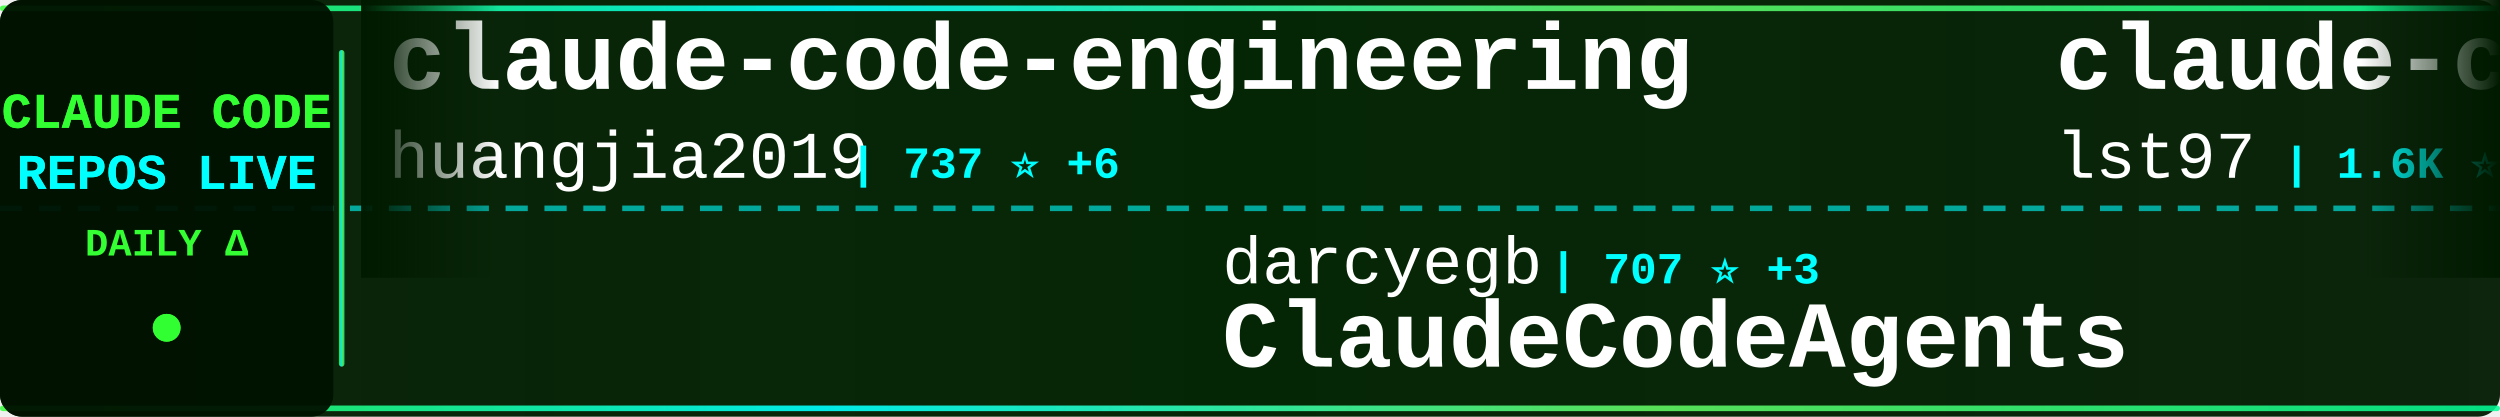
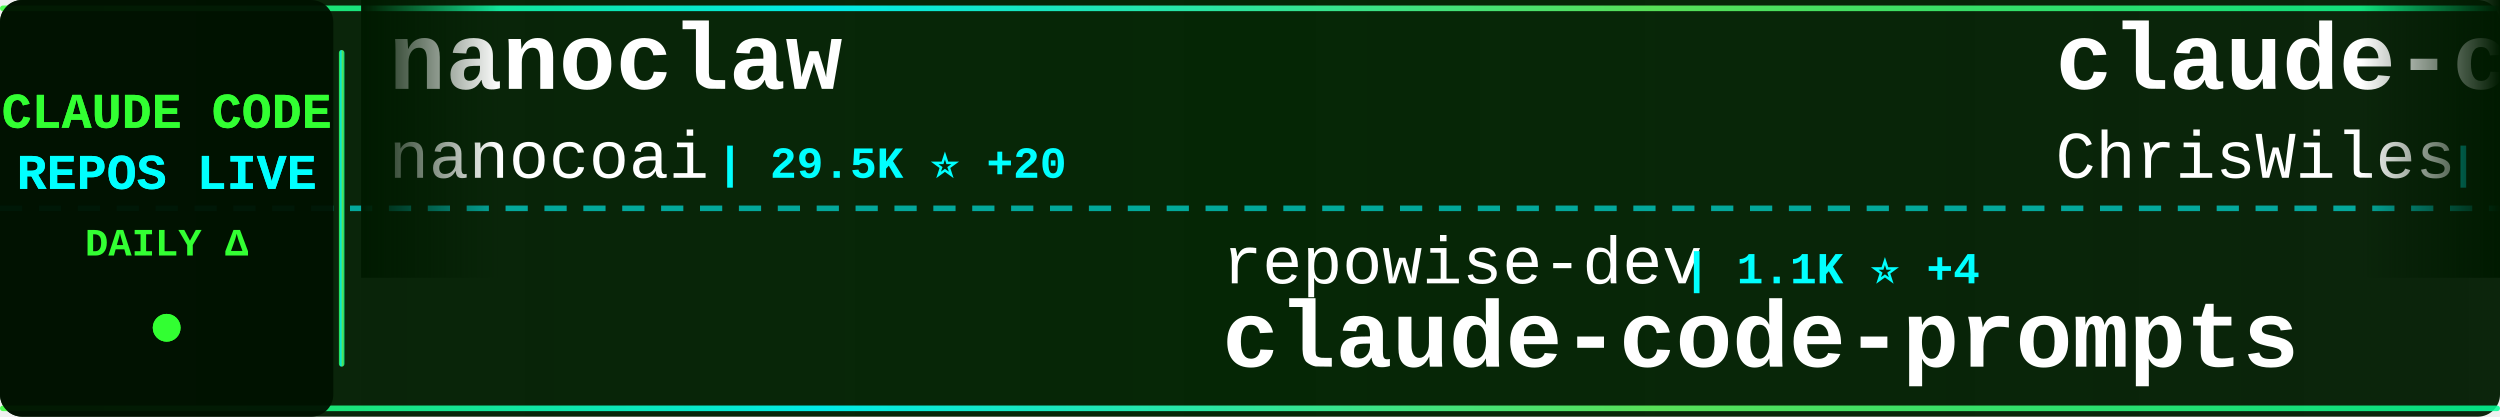
<svg xmlns="http://www.w3.org/2000/svg" width="900" height="150">
  <defs>
    <linearGradient id="tickerBg" x1="0%" y1="0%" x2="100%" y2="0%">
      <stop offset="0%" style="stop-color:#001a00;stop-opacity:0.95" />
      <stop offset="50%" style="stop-color:#002200;stop-opacity:0.98" />
      <stop offset="100%" style="stop-color:#001a00;stop-opacity:0.95" />
    </linearGradient>
    <linearGradient id="borderGrad" x1="0%" y1="0%" x2="100%" y2="0%">
      <stop offset="0%" style="stop-color:#33ff33;stop-opacity:0.85">
        <animate attributeName="stop-opacity" values="0.85;1;0.85" dur="2s" repeatCount="indefinite" />
      </stop>
      <stop offset="33%" style="stop-color:#00ffff;stop-opacity:0.9">
        <animate attributeName="stop-opacity" values="0.9;1;0.9" dur="2.2s" repeatCount="indefinite" />
      </stop>
      <stop offset="66%" style="stop-color:#66ff66;stop-opacity:0.85">
        <animate attributeName="stop-opacity" values="0.85;1;0.85" dur="1.8s" repeatCount="indefinite" />
      </stop>
      <stop offset="100%" style="stop-color:#00ff99;stop-opacity:0.85">
        <animate attributeName="stop-opacity" values="0.85;1;0.85" dur="2s" repeatCount="indefinite" />
      </stop>
    </linearGradient>
    <filter id="textGlow">
      <feGaussianBlur stdDeviation="0.1" result="coloredBlur" />
      <feMerge>
        <feMergeNode in="coloredBlur" />
        <feMergeNode in="SourceGraphic" />
      </feMerge>
    </filter>
    <filter id="metricGlow">
      <feGaussianBlur stdDeviation="0.2" result="coloredBlur" />
      <feMerge>
        <feMergeNode in="coloredBlur" />
        <feMergeNode in="SourceGraphic" />
      </feMerge>
    </filter>
    <linearGradient id="leftFade" x1="0%" y1="0%" x2="100%" y2="0%">
      <stop offset="0%" style="stop-color:#001a00;stop-opacity:1" />
      <stop offset="100%" style="stop-color:#001a00;stop-opacity:0" />
    </linearGradient>
    <linearGradient id="rightFade" x1="0%" y1="0%" x2="100%" y2="0%">
      <stop offset="0%" style="stop-color:#001a00;stop-opacity:0" />
      <stop offset="100%" style="stop-color:#001a00;stop-opacity:1" />
    </linearGradient>
  </defs>
  <rect width="900" height="150" fill="url(#tickerBg)" rx="8" />
  <rect x="0" y="2" width="900" height="2" fill="url(#borderGrad)" rx="1" />
  <rect x="0" y="146" width="900" height="2" fill="url(#borderGrad)" rx="1" />
  <line x1="0" y1="75" x2="900" y2="75" stroke="#00ffff" stroke-width="2" stroke-dasharray="8 6" opacity="0.6" />
  <rect x="0" y="0" width="120" height="150" fill="#001100" opacity="0.95" rx="8" />
  <text x="60" y="46" font-family="'Courier New', monospace" font-size="18" font-weight="bold" fill="#33ff33" text-anchor="middle" filter="url(#textGlow)">
    CLAUDE CODE
  </text>
  <text x="60" y="68" font-family="'Courier New', monospace" font-size="18" font-weight="bold" fill="#00ffff" text-anchor="middle" filter="url(#textGlow)">
    REPOS LIVE
  </text>
  <text x="60" y="92" font-family="'Courier New', monospace" font-size="14" font-weight="bold" fill="#33ff33" text-anchor="middle">
    DAILY Δ
  </text>
  <circle cx="60" cy="118" r="5" fill="#33ff33" filter="url(#metricGlow)">
    <animate attributeName="r" values="4;6;4" dur="1.5s" repeatCount="indefinite" />
    <animate attributeName="opacity" values="0.6;1;0.6" dur="1.5s" repeatCount="indefinite" />
  </circle>
  <rect x="122" y="18" width="2" height="114" fill="url(#borderGrad)" rx="1" />
  <clipPath id="tickerClip">
    <rect x="130" y="0" width="770" height="150" />
  </clipPath>
  <g clip-path="url(#tickerClip)">
    <g id="tickerItems">
      <animateTransform attributeName="transform" attributeType="XML" type="translate" from="0 0" to="-3000 0" dur="54s" repeatCount="indefinite" />
      <g transform="translate(0, 0)">
-         <text x="140" y="32" font-family="'Courier New', monospace" font-size="34" font-weight="bold" fill="#ffffff">claude-code-engineering</text>
-         <text x="140" y="64" font-family="'Courier New', monospace" font-size="24" font-weight="normal" fill="#ffffff" opacity="1.0">huangjia2019</text>
-         <text x="306" y="64" font-family="'Courier New', monospace" font-size="16" font-weight="bold" fill="#00ffff"> | 737 ⭐ +6</text>
+         <text x="140" y="32" font-family="'Courier New', monospace" font-size="34" font-weight="bold" fill="#ffffff">nanoclaw</text>
+         <text x="140" y="64" font-family="'Courier New', monospace" font-size="24" font-weight="normal" fill="#ffffff" opacity="1.0">nanocoai</text>
+         <text x="258" y="64" font-family="'Courier New', monospace" font-size="16" font-weight="bold" fill="#00ffff"> | 29.5K ⭐ +20</text>
      </g>
      <g transform="translate(300, 0)">
-         <text x="140" y="102" font-family="'Courier New', monospace" font-size="24" font-weight="normal" fill="#ffffff" opacity="1.0">darcyegb</text>
-         <text x="258" y="102" font-family="'Courier New', monospace" font-size="16" font-weight="bold" fill="#00ffff"> | 707 ⭐ +3</text>
-         <text x="140" y="132" font-family="'Courier New', monospace" font-size="34" font-weight="bold" fill="#ffffff">ClaudeCodeAgents</text>
+         <text x="140" y="102" font-family="'Courier New', monospace" font-size="24" font-weight="normal" fill="#ffffff" opacity="1.0">repowise-dev</text>
+         <text x="306" y="102" font-family="'Courier New', monospace" font-size="16" font-weight="bold" fill="#00ffff"> | 1.1K ⭐ +4</text>
+         <text x="140" y="132" font-family="'Courier New', monospace" font-size="34" font-weight="bold" fill="#ffffff">claude-code-prompts</text>
      </g>
      <g transform="translate(600, 0)">
-         <text x="140" y="32" font-family="'Courier New', monospace" font-size="34" font-weight="bold" fill="#ffffff">claude-code-sub-agents</text>
-         <text x="140" y="64" font-family="'Courier New', monospace" font-size="24" font-weight="normal" fill="#ffffff" opacity="1.0">lst97</text>
-         <text x="222" y="64" font-family="'Courier New', monospace" font-size="16" font-weight="bold" fill="#00ffff"> | 1.6K ⭐ +2</text>
+         <text x="140" y="32" font-family="'Courier New', monospace" font-size="34" font-weight="bold" fill="#ffffff">claude-code-showcase</text>
+         <text x="140" y="64" font-family="'Courier New', monospace" font-size="24" font-weight="normal" fill="#ffffff" opacity="1.0">ChrisWiles</text>
+         <text x="282" y="64" font-family="'Courier New', monospace" font-size="16" font-weight="bold" fill="#00ffff"> | 5.9K ⭐ +1</text>
      </g>
      <g transform="translate(900, 0)">
-         <text x="140" y="102" font-family="'Courier New', monospace" font-size="24" font-weight="normal" fill="#ffffff" opacity="1.0">anthropics</text>
-         <text x="282" y="102" font-family="'Courier New', monospace" font-size="16" font-weight="bold" fill="#00ffff"> | 143.6K ⭐ +647</text>
-         <text x="140" y="132" font-family="'Courier New', monospace" font-size="34" font-weight="bold" fill="#ffffff">skills</text>
+         <text x="140" y="102" font-family="'Courier New', monospace" font-size="24" font-weight="normal" fill="#ffffff" opacity="1.0">xorespesp</text>
+         <text x="270" y="102" font-family="'Courier New', monospace" font-size="16" font-weight="bold" fill="#00ffff"> | 225 ⭐</text>
+         <text x="140" y="132" font-family="'Courier New', monospace" font-size="34" font-weight="bold" fill="#ffffff">claude-code</text>
      </g>
      <g transform="translate(1200, 0)">
-         <text x="140" y="32" font-family="'Courier New', monospace" font-size="34" font-weight="bold" fill="#ffffff">Claude-Code-Source-Study</text>
-         <text x="140" y="64" font-family="'Courier New', monospace" font-size="24" font-weight="normal" fill="#ffffff" opacity="1.0">luyao618</text>
-         <text x="258" y="64" font-family="'Courier New', monospace" font-size="16" font-weight="bold" fill="#00ffff"> | 1.5K ⭐ +2</text>
+         <text x="140" y="32" font-family="'Courier New', monospace" font-size="34" font-weight="bold" fill="#ffffff">collection-claude-code-s...</text>
+         <text x="140" y="64" font-family="'Courier New', monospace" font-size="24" font-weight="normal" fill="#ffffff" opacity="1.0">chauncygu</text>
+         <text x="270" y="64" font-family="'Courier New', monospace" font-size="16" font-weight="bold" fill="#00ffff"> | 2.5K ⭐ +3</text>
      </g>
      <g transform="translate(1500, 0)">
-         <text x="140" y="102" font-family="'Courier New', monospace" font-size="24" font-weight="normal" fill="#ffffff" opacity="1.0">freestylefly</text>
-         <text x="306" y="102" font-family="'Courier New', monospace" font-size="16" font-weight="bold" fill="#00ffff"> | 125 ⭐</text>
-         <text x="140" y="132" font-family="'Courier New', monospace" font-size="34" font-weight="bold" fill="#ffffff">claude-code</text>
+         <text x="140" y="102" font-family="'Courier New', monospace" font-size="24" font-weight="normal" fill="#ffffff" opacity="1.0">KPR111</text>
+         <text x="234" y="102" font-family="'Courier New', monospace" font-size="16" font-weight="bold" fill="#00ffff"> | 18 ⭐</text>
+         <text x="140" y="132" font-family="'Courier New', monospace" font-size="34" font-weight="bold" fill="#ffffff">Claude-Code</text>
      </g>
      <g transform="translate(1800, 0)">
-         <text x="140" y="32" font-family="'Courier New', monospace" font-size="34" font-weight="bold" fill="#ffffff">pi-vs-claude-code</text>
-         <text x="140" y="64" font-family="'Courier New', monospace" font-size="24" font-weight="normal" fill="#ffffff" opacity="1.0">disler</text>
-         <text x="234" y="64" font-family="'Courier New', monospace" font-size="16" font-weight="bold" fill="#00ffff"> | 1.3K ⭐ +11</text>
+         <text x="140" y="32" font-family="'Courier New', monospace" font-size="34" font-weight="bold" fill="#ffffff">claude-code-pm-course</text>
+         <text x="140" y="64" font-family="'Courier New', monospace" font-size="24" font-weight="normal" fill="#ffffff" opacity="1.0">carlvellotti</text>
+         <text x="306" y="64" font-family="'Courier New', monospace" font-size="16" font-weight="bold" fill="#00ffff"> | 2.1K ⭐ +1</text>
      </g>
      <g transform="translate(2100, 0)">
-         <text x="140" y="102" font-family="'Courier New', monospace" font-size="24" font-weight="normal" fill="#ffffff" opacity="1.0">sugyan</text>
-         <text x="234" y="102" font-family="'Courier New', monospace" font-size="16" font-weight="bold" fill="#00ffff"> | 1.1K ⭐ +1</text>
-         <text x="140" y="132" font-family="'Courier New', monospace" font-size="34" font-weight="bold" fill="#ffffff">claude-code-webui</text>
+         <text x="140" y="102" font-family="'Courier New', monospace" font-size="24" font-weight="normal" fill="#ffffff" opacity="1.0">Hyper66666</text>
+         <text x="282" y="102" font-family="'Courier New', monospace" font-size="16" font-weight="bold" fill="#00ffff"> | 215 ⭐</text>
+         <text x="140" y="132" font-family="'Courier New', monospace" font-size="34" font-weight="bold" fill="#ffffff">claude-code-sourcemap</text>
      </g>
      <g transform="translate(2400, 0)">
-         <text x="140" y="32" font-family="'Courier New', monospace" font-size="34" font-weight="bold" fill="#ffffff">antigravity-awesome-skil...</text>
-         <text x="140" y="64" font-family="'Courier New', monospace" font-size="24" font-weight="normal" fill="#ffffff" opacity="1.0">sickn33</text>
-         <text x="246" y="64" font-family="'Courier New', monospace" font-size="16" font-weight="bold" fill="#00ffff"> | 39.1K ⭐ +101</text>
+         <text x="140" y="32" font-family="'Courier New', monospace" font-size="34" font-weight="bold" fill="#ffffff">claude-code-my-workflow</text>
+         <text x="140" y="64" font-family="'Courier New', monospace" font-size="24" font-weight="normal" fill="#ffffff" opacity="1.0">pedrohcgs</text>
+         <text x="270" y="64" font-family="'Courier New', monospace" font-size="16" font-weight="bold" fill="#00ffff"> | 1.2K ⭐ +5</text>
      </g>
      <g transform="translate(2700, 0)">
-         <text x="140" y="102" font-family="'Courier New', monospace" font-size="24" font-weight="normal" fill="#ffffff" opacity="1.0">AprilNEA</text>
-         <text x="258" y="102" font-family="'Courier New', monospace" font-size="16" font-weight="bold" fill="#00ffff"> | 384 ⭐</text>
-         <text x="140" y="132" font-family="'Courier New', monospace" font-size="34" font-weight="bold" fill="#ffffff">claude-code-source</text>
+         <text x="140" y="102" font-family="'Courier New', monospace" font-size="24" font-weight="normal" fill="#ffffff" opacity="1.0">andrew-kramer-inno</text>
+         <text x="378" y="102" font-family="'Courier New', monospace" font-size="16" font-weight="bold" fill="#00ffff"> | 590 ⭐ +1</text>
+         <text x="140" y="132" font-family="'Courier New', monospace" font-size="34" font-weight="bold" fill="#ffffff">claude-code-source-build</text>
      </g>
      <g transform="translate(3000, 0)">
-         <text x="140" y="32" font-family="'Courier New', monospace" font-size="34" font-weight="bold" fill="#ffffff">claude-code-engineering</text>
-         <text x="140" y="64" font-family="'Courier New', monospace" font-size="24" font-weight="normal" fill="#ffffff" opacity="1.0">huangjia2019</text>
-         <text x="306" y="64" font-family="'Courier New', monospace" font-size="16" font-weight="bold" fill="#00ffff"> | 737 ⭐ +6</text>
+         <text x="140" y="32" font-family="'Courier New', monospace" font-size="34" font-weight="bold" fill="#ffffff">nanoclaw</text>
+         <text x="140" y="64" font-family="'Courier New', monospace" font-size="24" font-weight="normal" fill="#ffffff" opacity="1.0">nanocoai</text>
+         <text x="258" y="64" font-family="'Courier New', monospace" font-size="16" font-weight="bold" fill="#00ffff"> | 29.5K ⭐ +20</text>
      </g>
      <g transform="translate(3300, 0)">
-         <text x="140" y="102" font-family="'Courier New', monospace" font-size="24" font-weight="normal" fill="#ffffff" opacity="1.0">darcyegb</text>
-         <text x="258" y="102" font-family="'Courier New', monospace" font-size="16" font-weight="bold" fill="#00ffff"> | 707 ⭐ +3</text>
-         <text x="140" y="132" font-family="'Courier New', monospace" font-size="34" font-weight="bold" fill="#ffffff">ClaudeCodeAgents</text>
+         <text x="140" y="102" font-family="'Courier New', monospace" font-size="24" font-weight="normal" fill="#ffffff" opacity="1.0">repowise-dev</text>
+         <text x="306" y="102" font-family="'Courier New', monospace" font-size="16" font-weight="bold" fill="#00ffff"> | 1.1K ⭐ +4</text>
+         <text x="140" y="132" font-family="'Courier New', monospace" font-size="34" font-weight="bold" fill="#ffffff">claude-code-prompts</text>
      </g>
      <g transform="translate(3600, 0)">
-         <text x="140" y="32" font-family="'Courier New', monospace" font-size="34" font-weight="bold" fill="#ffffff">claude-code-sub-agents</text>
-         <text x="140" y="64" font-family="'Courier New', monospace" font-size="24" font-weight="normal" fill="#ffffff" opacity="1.0">lst97</text>
-         <text x="222" y="64" font-family="'Courier New', monospace" font-size="16" font-weight="bold" fill="#00ffff"> | 1.6K ⭐ +2</text>
+         <text x="140" y="32" font-family="'Courier New', monospace" font-size="34" font-weight="bold" fill="#ffffff">claude-code-showcase</text>
+         <text x="140" y="64" font-family="'Courier New', monospace" font-size="24" font-weight="normal" fill="#ffffff" opacity="1.0">ChrisWiles</text>
+         <text x="282" y="64" font-family="'Courier New', monospace" font-size="16" font-weight="bold" fill="#00ffff"> | 5.9K ⭐ +1</text>
      </g>
      <g transform="translate(3900, 0)">
-         <text x="140" y="102" font-family="'Courier New', monospace" font-size="24" font-weight="normal" fill="#ffffff" opacity="1.0">anthropics</text>
-         <text x="282" y="102" font-family="'Courier New', monospace" font-size="16" font-weight="bold" fill="#00ffff"> | 143.6K ⭐ +647</text>
-         <text x="140" y="132" font-family="'Courier New', monospace" font-size="34" font-weight="bold" fill="#ffffff">skills</text>
+         <text x="140" y="102" font-family="'Courier New', monospace" font-size="24" font-weight="normal" fill="#ffffff" opacity="1.0">xorespesp</text>
+         <text x="270" y="102" font-family="'Courier New', monospace" font-size="16" font-weight="bold" fill="#00ffff"> | 225 ⭐</text>
+         <text x="140" y="132" font-family="'Courier New', monospace" font-size="34" font-weight="bold" fill="#ffffff">claude-code</text>
      </g>
    </g>
  </g>
  <rect x="130" y="0" width="50" height="100" fill="url(#leftFade)" />
  <rect x="850" y="0" width="50" height="100" fill="url(#rightFade)" />
</svg>
